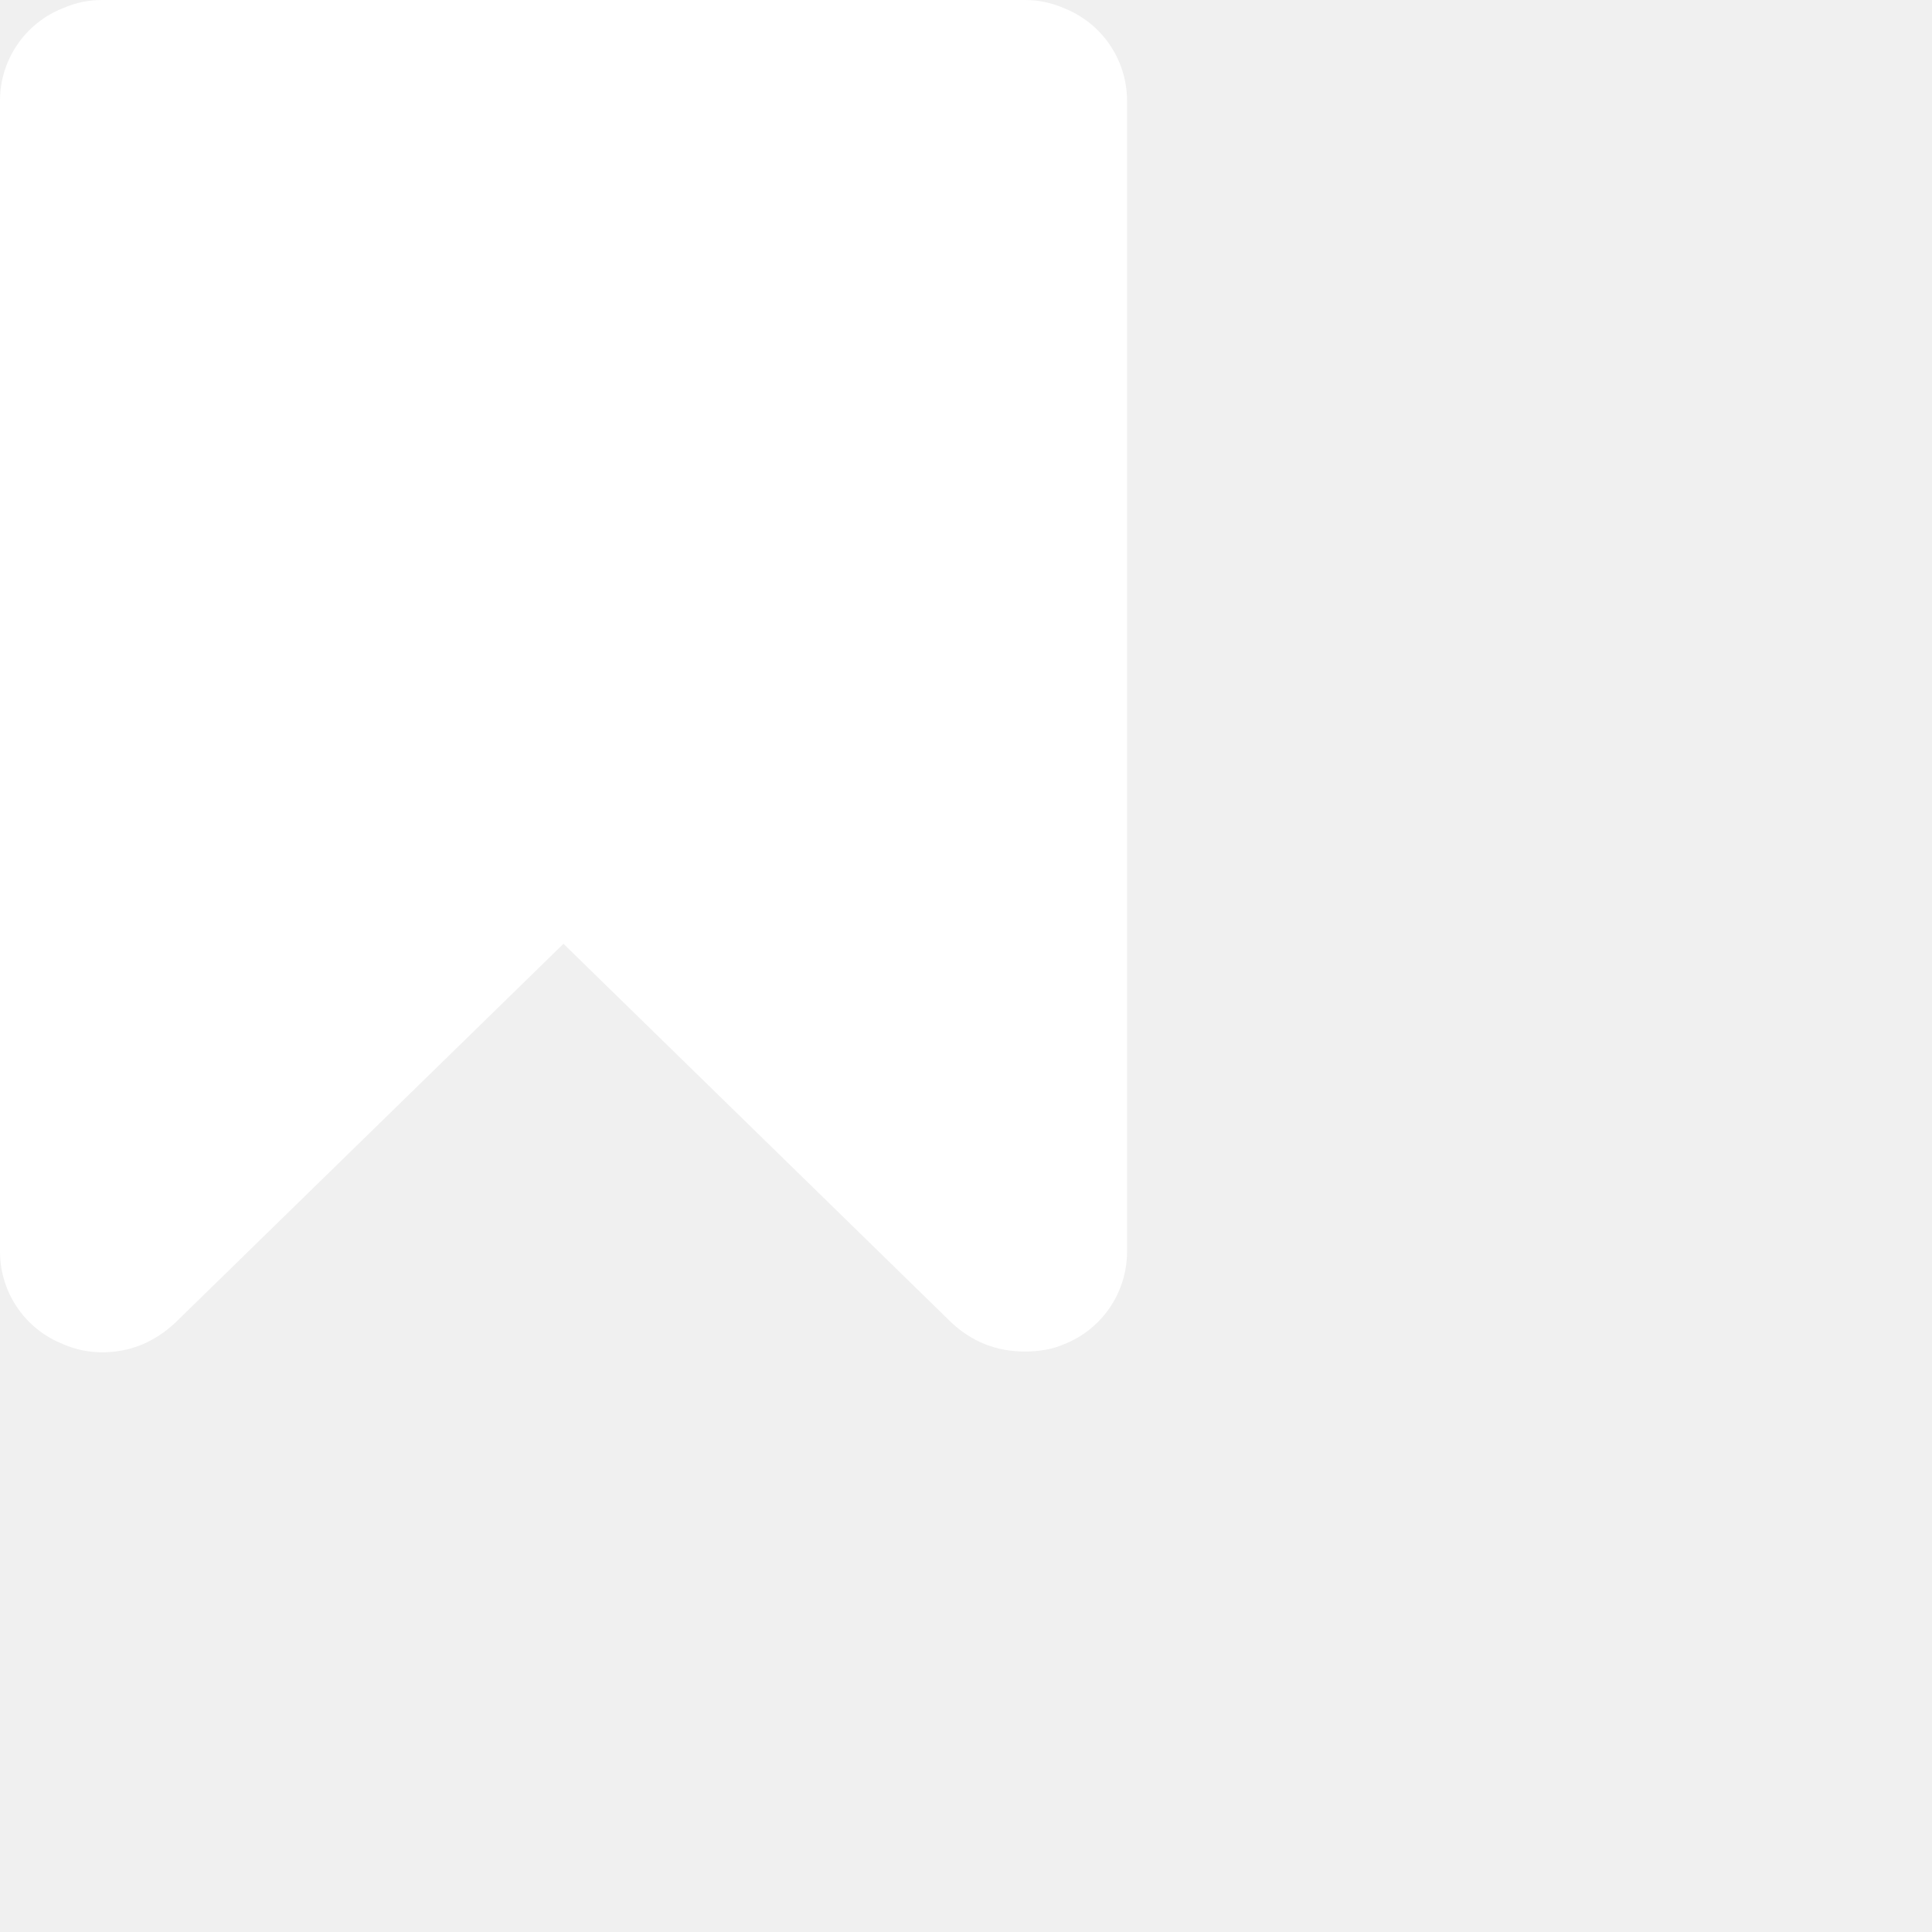
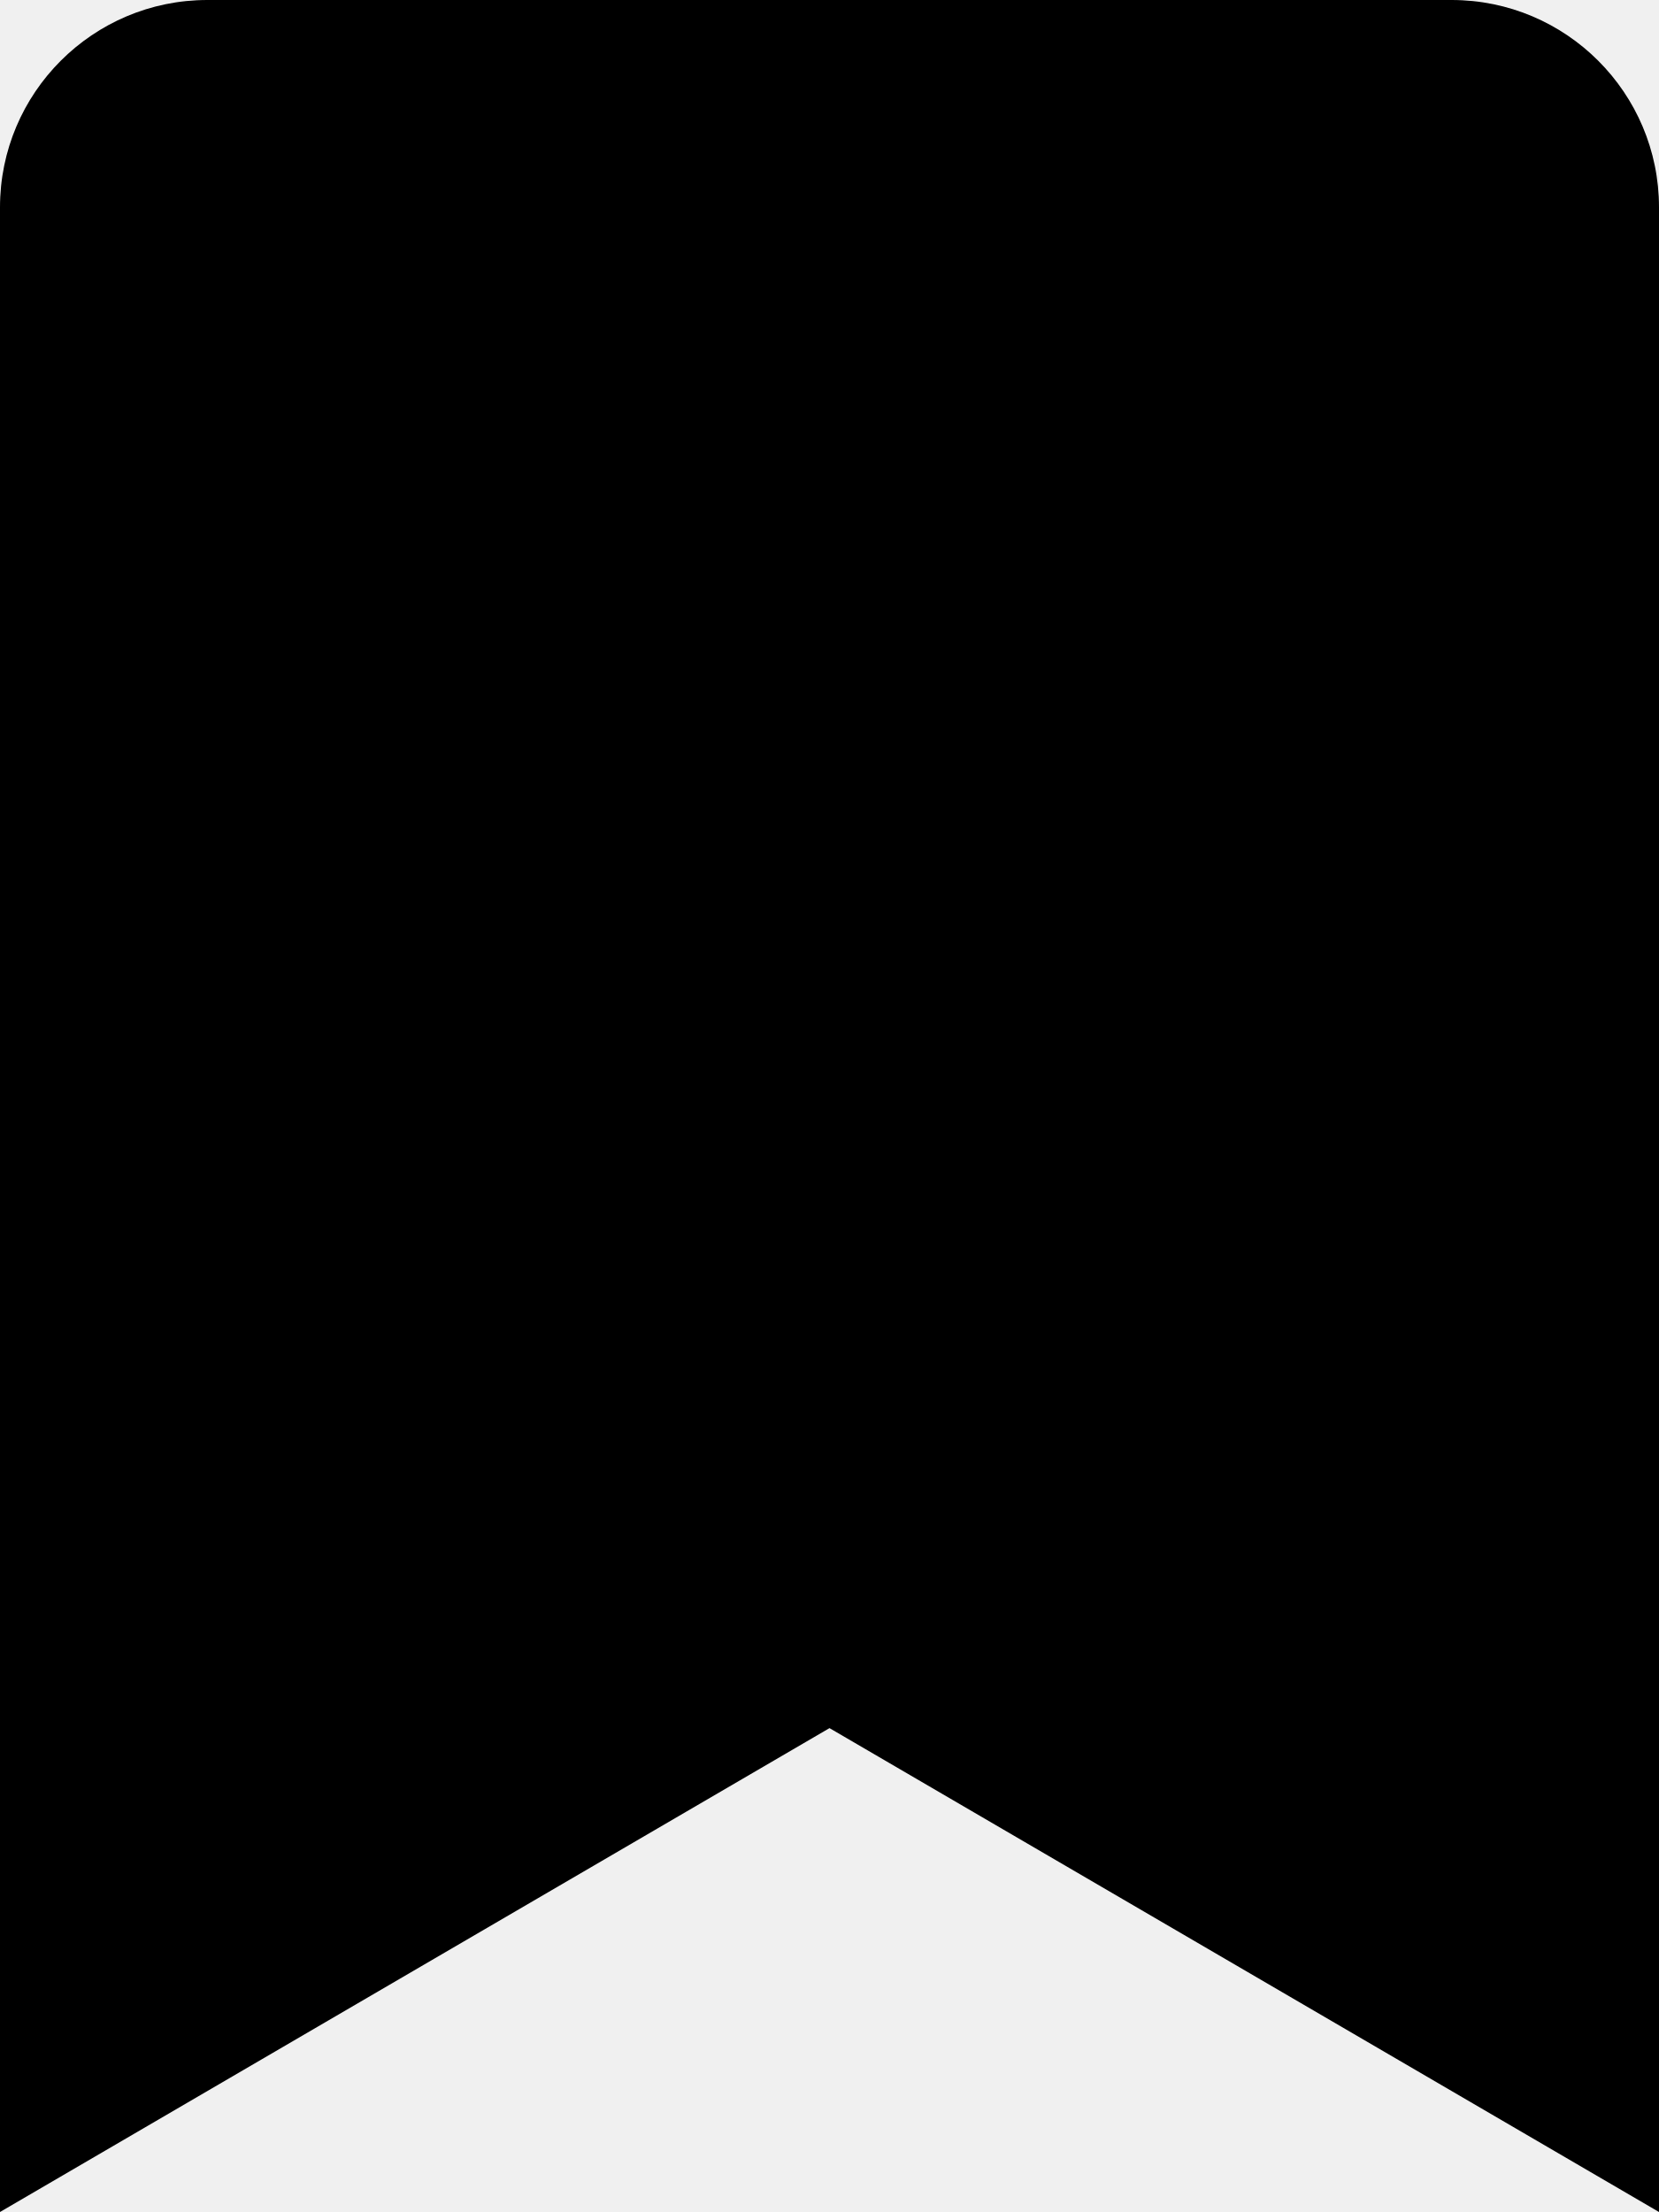
- <svg xmlns="http://www.w3.org/2000/svg" viewBox="0 0 20 20">
-   <path d="M10.61 0c.14 0 .273.028.4.083a1.03 1.03 0 0 1 .657.953v11.928a1.03 1.03 0 0 1-.656.953c-.116.05-.25.074-.402.074-.291 0-.543-.099-.756-.296L5.833 9.77l-4.02 3.924c-.218.203-.47.305-.756.305a.995.995 0 0 1-.4-.083A1.03 1.03 0 0 1 0 12.964V1.036A1.03 1.03 0 0 1 .656.083.995.995 0 0 1 1.057 0h9.552Z" fill="#FFF" />
+ <svg xmlns="http://www.w3.org/2000/svg" viewBox="0 0 384 512">
+   <path d="M384 48V512l-192-112L0 512V48C0 21.5 21.5 0 48 0h288C362.5 0 384 21.5 384 48z" />
</svg>
